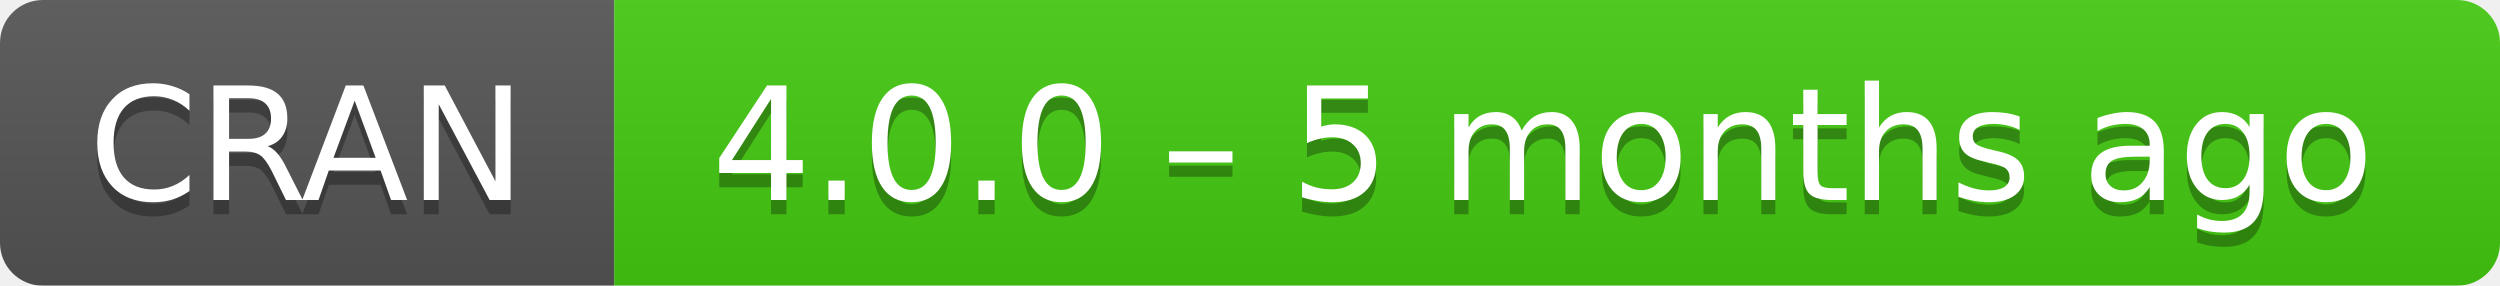
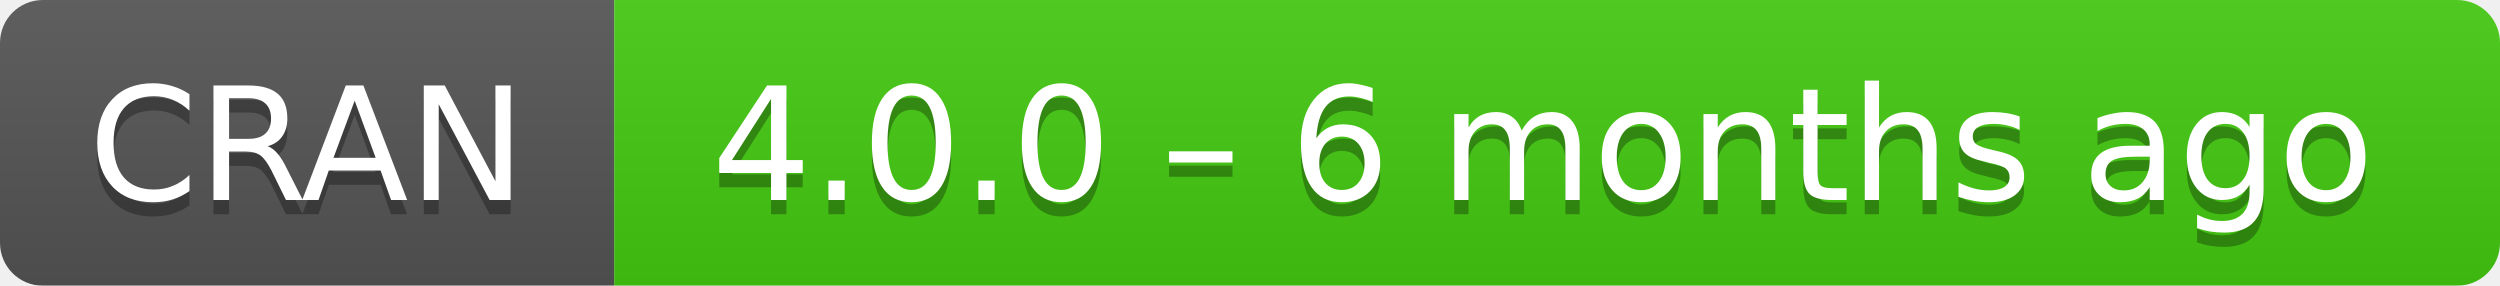
- <svg xmlns="http://www.w3.org/2000/svg" width="175" height="20" aria-label="CRAN 4.0.0 – 5 months ago">
+ <svg xmlns="http://www.w3.org/2000/svg" width="175" height="20" aria-label="CRAN 4.0.0 – 6 months ago">
  <linearGradient id="b" x2="0" y2="100%">
    <stop offset="0" stop-color="#bbb" stop-opacity=".1" />
    <stop offset="1" stop-opacity=".1" />
  </linearGradient>
  <mask id="a">
    <rect width="175" height="20" rx="3" fill="#fff" />
  </mask>
  <g mask="url(#a)">
    <path fill="#555" d="M0 0h43v20H0z" />
    <path fill="#4c1" d="M43 0h153v20H43z" />
    <path fill="url(#b)" d="M0 0h175v20H0z" />
  </g>
  <g fill="#fff" text-anchor="middle" font-family="DejaVu Sans,Verdana,Geneva,sans-serif" font-size="11">
    <text x="21.5" y="15" fill="#010101" fill-opacity=".3">
      CRAN
    </text>
    <text x="21.5" y="14">
      CRAN
    </text>
    <text x="108" y="15" fill="#010101" fill-opacity=".3">
-       4.0.0 – 5 months ago
+       4.0.0 – 6 months ago
    </text>
    <text x="108" y="14">
-       4.0.0 – 5 months ago
+       4.0.0 – 6 months ago
    </text>
  </g>
</svg>
